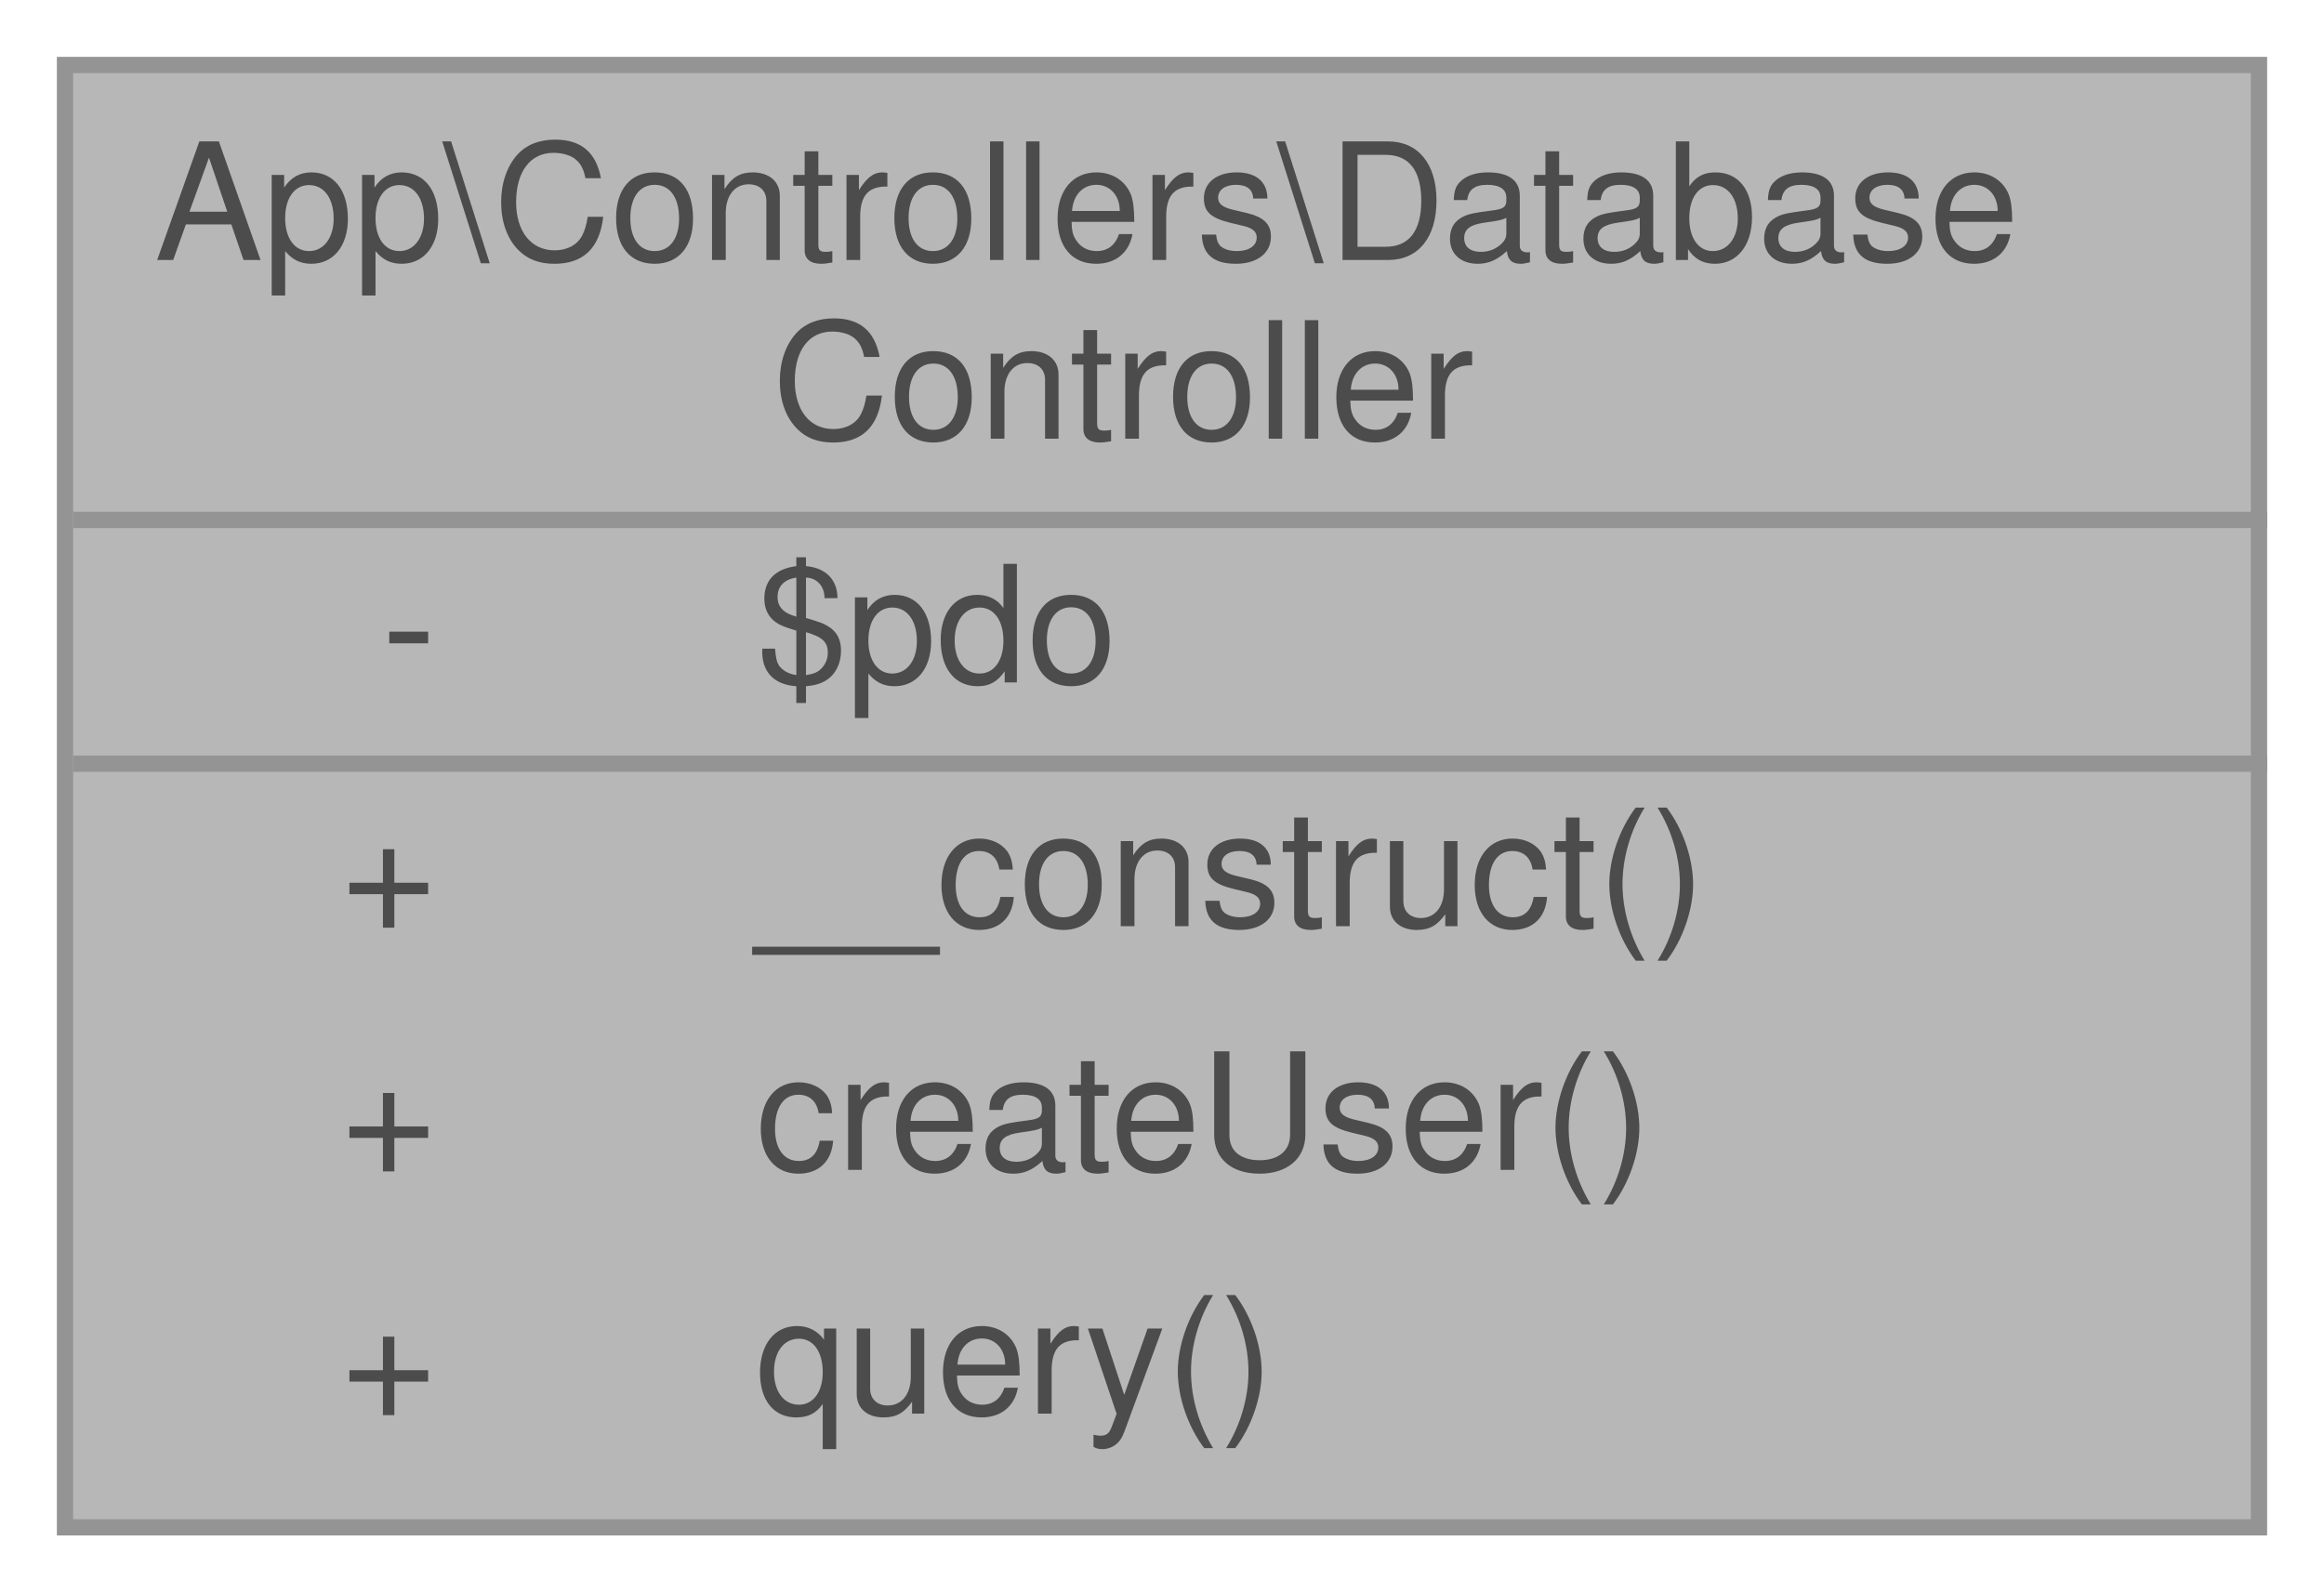
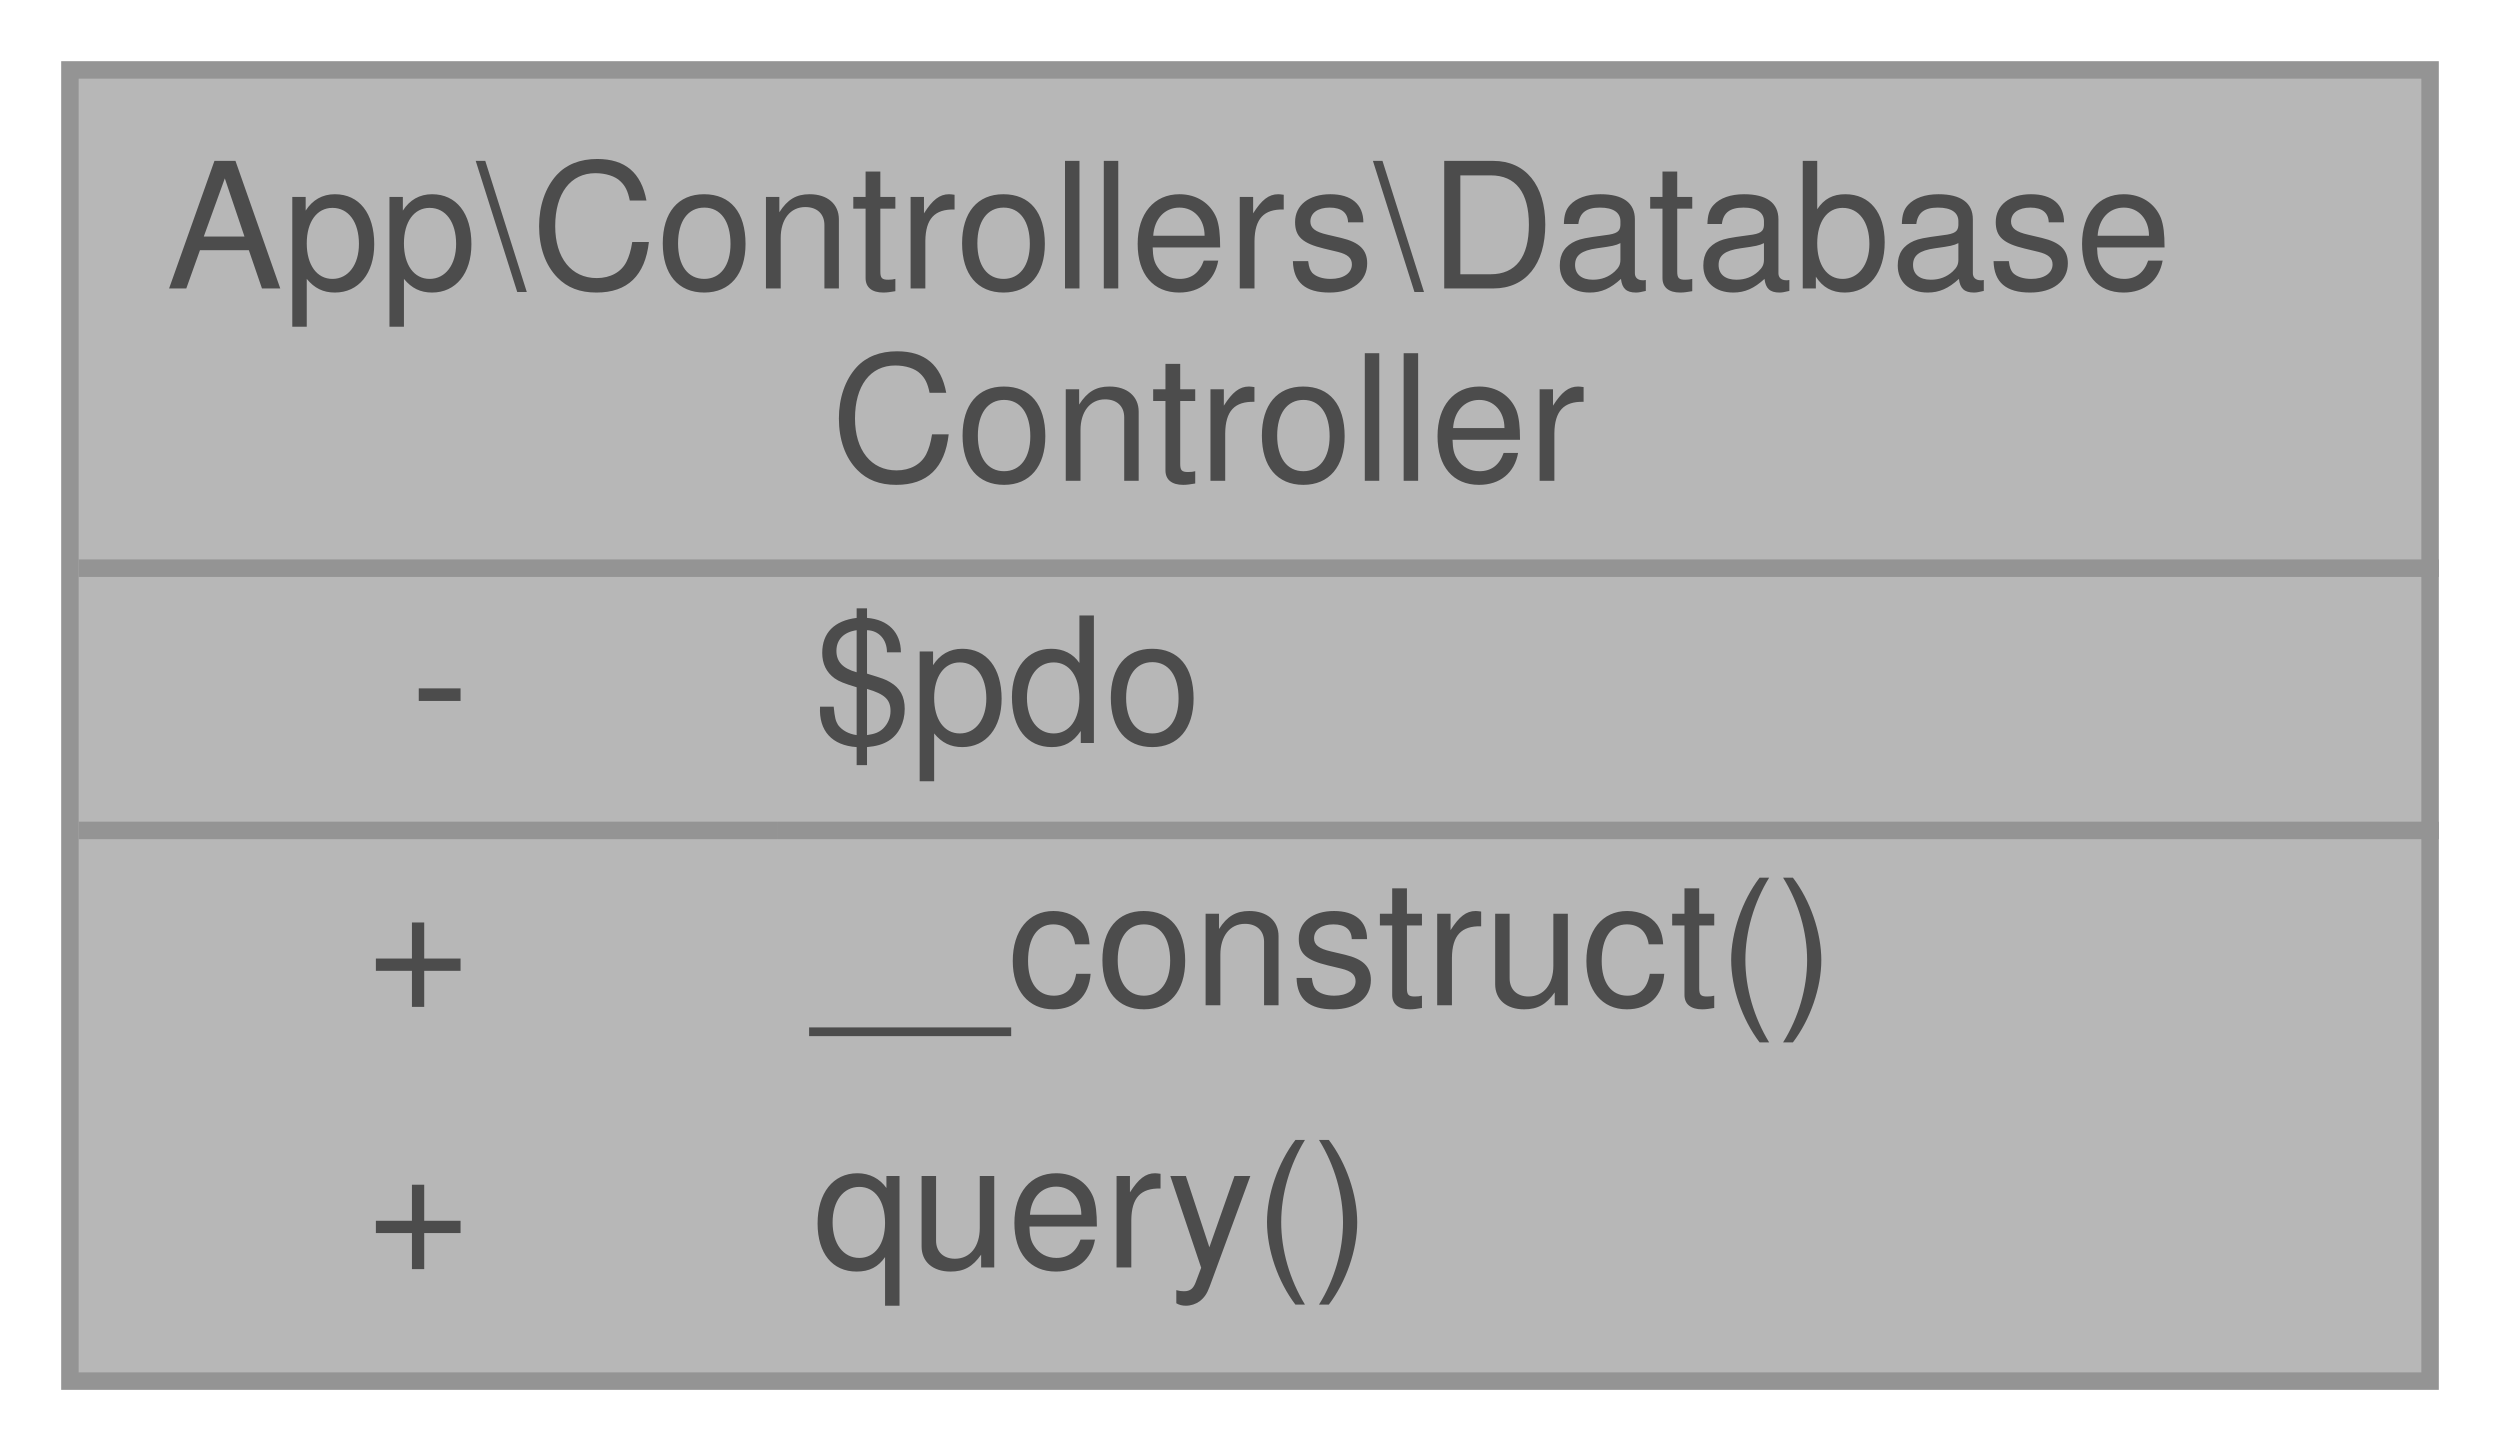
- <svg xmlns="http://www.w3.org/2000/svg" xmlns:xlink="http://www.w3.org/1999/xlink" width="143pt" height="98pt" viewBox="0.00 0.00 143.00 98.00">
+ <svg xmlns="http://www.w3.org/2000/svg" xmlns:xlink="http://www.w3.org/1999/xlink" width="143pt" height="83pt" viewBox="0.00 0.00 143.00 83.00">
  <svg id="main" version="1.1" xml:space="preserve">
    <style type="text/css">
.node, .edge {opacity: 0.7;}
.node.selected, .edge.selected {opacity: 1;}
.edge:hover path { stroke: red; }
.edge:hover polygon { stroke: red; fill: red; }
</style>
    <svg id="graph" class="graph">
-       <g id="graph0" class="graph" transform="scale(1 1) rotate(0) translate(4 94)">
+       <g id="graph0" class="graph" transform="scale(1 1) rotate(0) translate(4 79)">
        <g id="Node000001" class="node">
          <g id="a_Node000001">
            <a xlink:title=" ">
-               <polygon fill="#999999" stroke="transparent" points="135,-90 0,-90 0,0 135,0 135,-90" />
-               <text text-anchor="start" x="5.5" y="-78" font-family="Helvetica,sans-Serif" font-size="10.00">App\Controllers\Database</text>
-               <text text-anchor="start" x="43.5" y="-67" font-family="Helvetica,sans-Serif" font-size="10.00">Controller</text>
-               <text text-anchor="start" x="19.5" y="-52" font-family="Helvetica,sans-Serif" font-size="10.00">-</text>
-               <text text-anchor="start" x="42.5" y="-52" font-family="Helvetica,sans-Serif" font-size="10.00">$pdo</text>
-               <text text-anchor="start" x="17" y="-37" font-family="Helvetica,sans-Serif" font-size="10.00">+</text>
-               <text text-anchor="start" x="42.5" y="-37" font-family="Helvetica,sans-Serif" font-size="10.00">__construct()</text>
-               <text text-anchor="start" x="17" y="-22" font-family="Helvetica,sans-Serif" font-size="10.00">+</text>
-               <text text-anchor="start" x="42.5" y="-22" font-family="Helvetica,sans-Serif" font-size="10.00">createUser()</text>
-               <text text-anchor="start" x="17" y="-7" font-family="Helvetica,sans-Serif" font-size="10.00">+</text>
-               <text text-anchor="start" x="42.5" y="-7" font-family="Helvetica,sans-Serif" font-size="10.00">query()</text>
-               <polygon fill="#666666" stroke="#666666" points="0.5,-62 0.5,-62 135.5,-62 135.5,-62 0.5,-62" />
-               <polygon fill="#666666" stroke="#666666" points="0.5,-47 0.5,-47 40.5,-47 40.5,-47 0.5,-47" />
-               <polygon fill="#666666" stroke="#666666" points="40.5,-47 40.5,-47 135.5,-47 135.5,-47 40.5,-47" />
-               <polygon fill="none" stroke="#666666" points="0,0 0,-90 135,-90 135,0 0,0" />
+               <polygon fill="#999999" stroke="transparent" points="135,-75 0,-75 0,0 135,0 135,-75" />
+               <text text-anchor="start" x="5.5" y="-62.5" font-family="Helvetica,sans-Serif" font-size="10.00">App\Controllers\Database</text>
+               <text text-anchor="start" x="43.5" y="-51.5" font-family="Helvetica,sans-Serif" font-size="10.00">Controller</text>
+               <text text-anchor="start" x="19.5" y="-36.5" font-family="Helvetica,sans-Serif" font-size="10.00">-</text>
+               <text text-anchor="start" x="42.5" y="-36.5" font-family="Helvetica,sans-Serif" font-size="10.00">$pdo</text>
+               <text text-anchor="start" x="17" y="-21.5" font-family="Helvetica,sans-Serif" font-size="10.00">+</text>
+               <text text-anchor="start" x="42.5" y="-21.5" font-family="Helvetica,sans-Serif" font-size="10.00">__construct()</text>
+               <text text-anchor="start" x="17" y="-6.5" font-family="Helvetica,sans-Serif" font-size="10.00">+</text>
+               <text text-anchor="start" x="42.5" y="-6.5" font-family="Helvetica,sans-Serif" font-size="10.00">query()</text>
+               <polygon fill="#666666" stroke="#666666" points="0.5,-46.5 0.5,-46.5 135.5,-46.5 135.5,-46.5 0.5,-46.5" />
+               <polygon fill="#666666" stroke="#666666" points="0.5,-31.5 0.5,-31.5 40.5,-31.5 40.5,-31.5 0.5,-31.5" />
+               <polygon fill="#666666" stroke="#666666" points="40.5,-31.5 40.5,-31.5 135.5,-31.5 135.5,-31.5 40.5,-31.5" />
+               <polygon fill="none" stroke="#666666" points="0,0 0,-75 135,-75 135,0 0,0" />
            </a>
          </g>
        </g>
      </g>
    </svg>
  </svg>
  <style type="text/css">

[data-mouse-over-selected='false'] { opacity: 0.7; }
[data-mouse-over-selected='true']  { opacity: 1.0; }

</style>
</svg>
